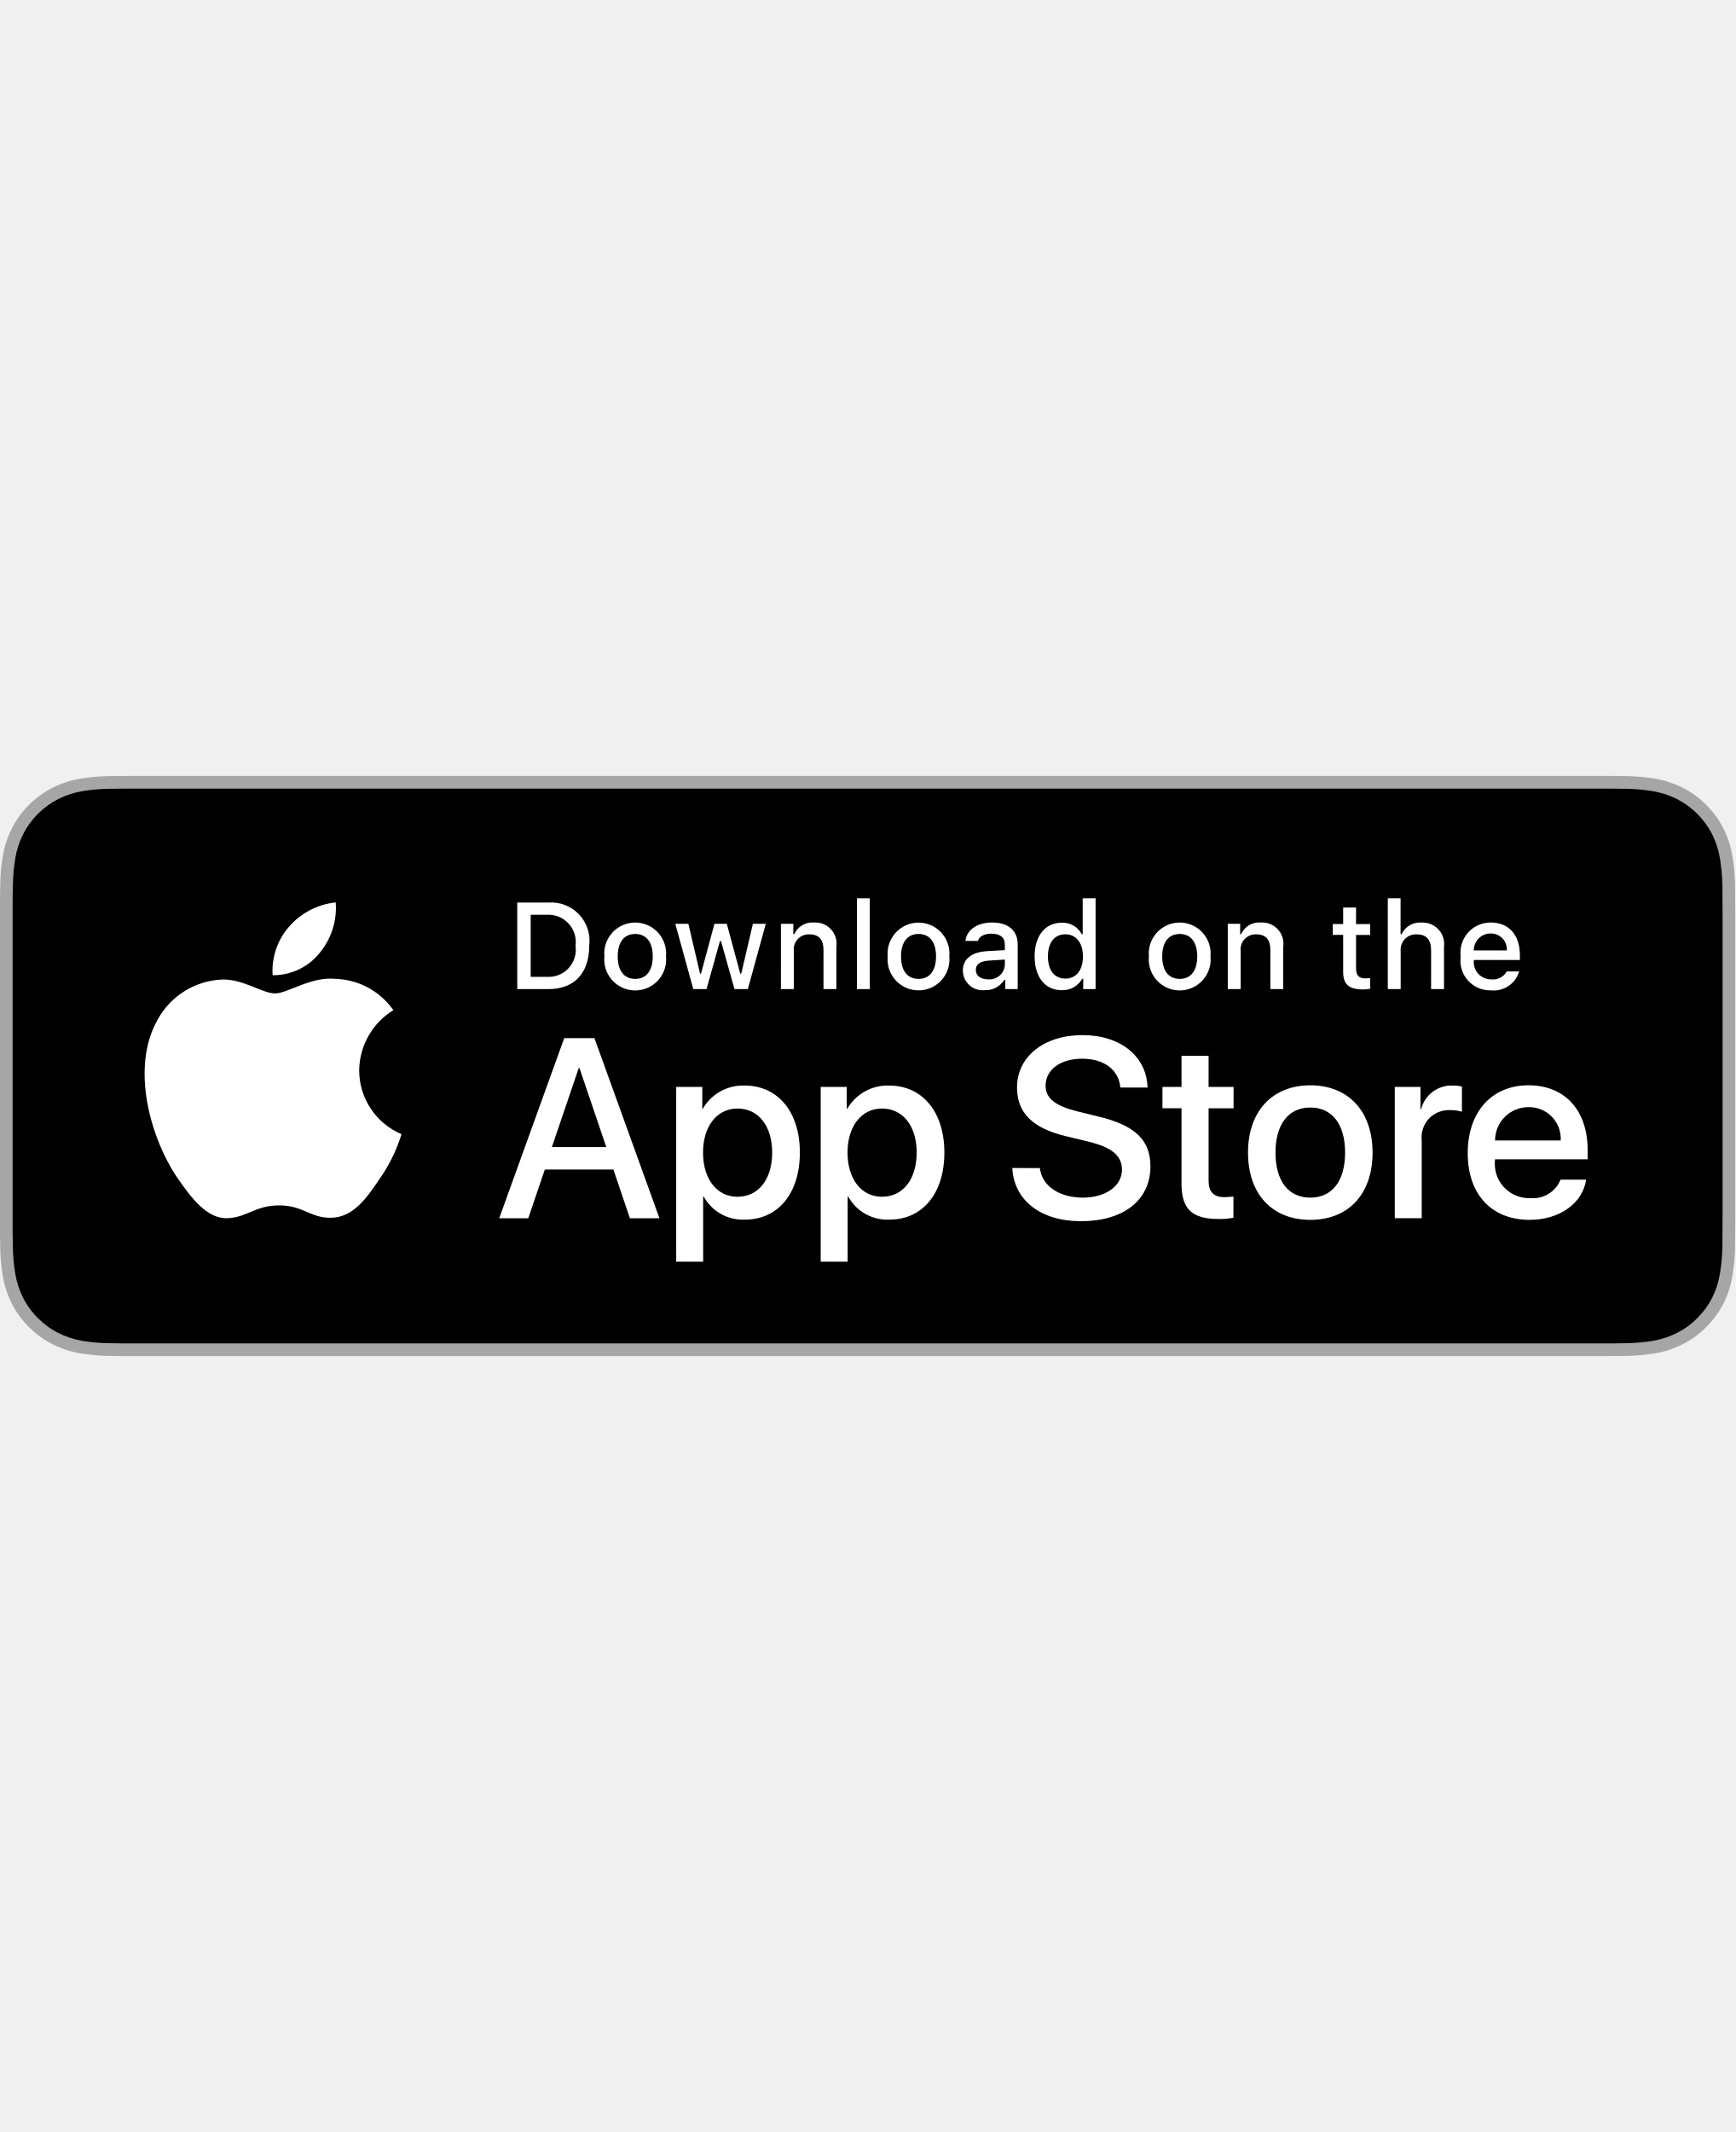
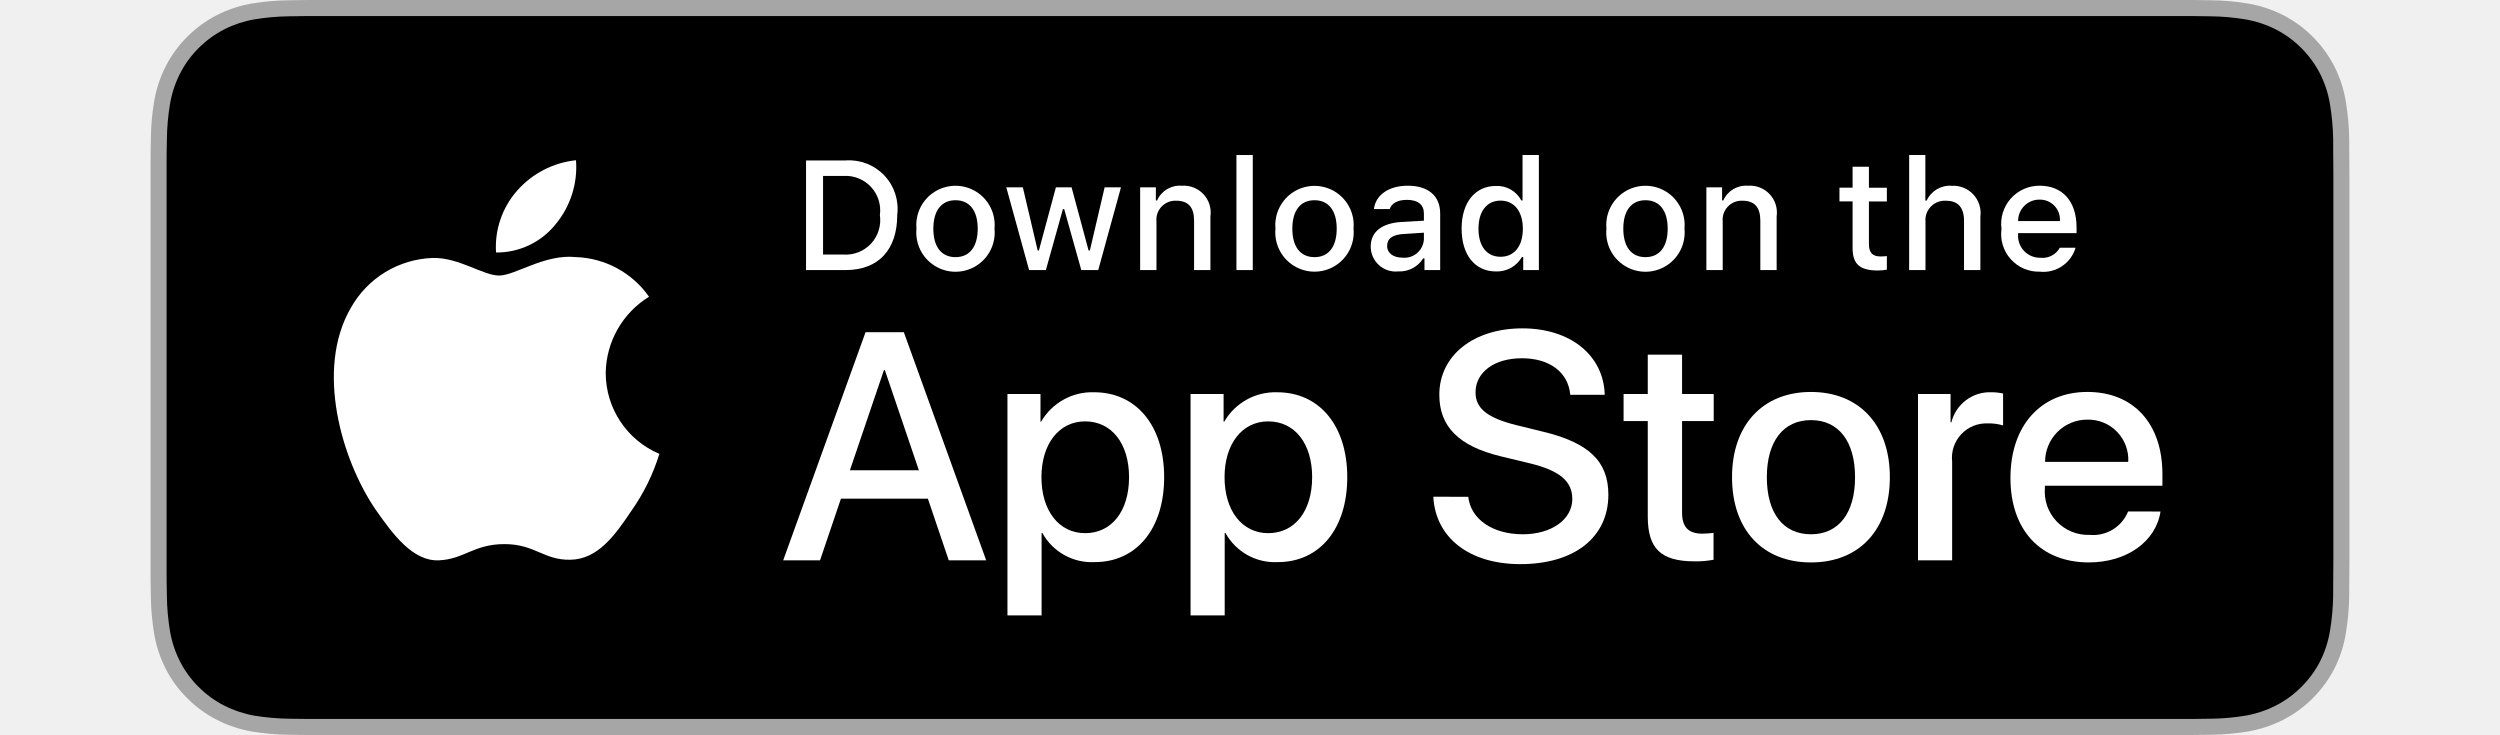
- <svg xmlns="http://www.w3.org/2000/svg" id="livetype" width="119.664" height="147" viewBox="0 0 119.664 40">
+ <svg xmlns="http://www.w3.org/2000/svg" id="livetype" width="500" height="147" viewBox="0 0 119.664 40">
  <g>
    <g>
      <g>
        <path d="M110.135,0H9.535c-.367,0-.729,0-1.095.002-.306.002-.61.008-.919.013A13.215,13.215,0,0,0,5.517.191a6.665,6.665,0,0,0-1.901.627A6.438,6.438,0,0,0,1.998,1.997,6.258,6.258,0,0,0,.819,3.618a6.601,6.601,0,0,0-.625,1.903,12.993,12.993,0,0,0-.179,2.002C.006,7.83.005,8.138,0,8.444V31.559c.005.31.006.611.015.922a12.992,12.992,0,0,0,.179,2.002,6.588,6.588,0,0,0,.625,1.904A6.208,6.208,0,0,0,1.998,38.001a6.274,6.274,0,0,0,1.619,1.179,6.701,6.701,0,0,0,1.901.631,13.455,13.455,0,0,0,2.004.177c.309.007.613.011.919.011C8.806,40,9.168,40,9.535,40H110.135c.359,0,.725,0,1.084-.002.305,0,.617-.004.922-.011a13.279,13.279,0,0,0,2-.177,6.804,6.804,0,0,0,1.908-.631,6.277,6.277,0,0,0,1.617-1.179,6.395,6.395,0,0,0,1.182-1.614,6.604,6.604,0,0,0,.619-1.904,13.506,13.506,0,0,0,.186-2.002c.004-.311.004-.611.004-.922.008-.363.008-.725.008-1.094V9.536c0-.366,0-.729-.008-1.092,0-.307,0-.614-.004-.921a13.507,13.507,0,0,0-.186-2.002,6.618,6.618,0,0,0-.619-1.903,6.466,6.466,0,0,0-2.799-2.8,6.768,6.768,0,0,0-1.908-.627,13.044,13.044,0,0,0-2-.177c-.305-.005-.617-.011-.922-.013-.359-.002-.725-.002-1.084-.002Z" style="fill: #a6a6a6" />
        <path d="M8.445,39.125c-.305,0-.602-.004-.904-.011a12.687,12.687,0,0,1-1.869-.163,5.884,5.884,0,0,1-1.657-.548,5.406,5.406,0,0,1-1.397-1.017,5.321,5.321,0,0,1-1.021-1.397,5.722,5.722,0,0,1-.543-1.657,12.414,12.414,0,0,1-.167-1.875c-.006-.211-.015-.913-.015-.913V8.444S.882,7.753.888,7.55a12.37,12.37,0,0,1,.166-1.872,5.755,5.755,0,0,1,.543-1.662A5.373,5.373,0,0,1,2.612,2.618,5.565,5.565,0,0,1,4.014,1.595a5.823,5.823,0,0,1,1.653-.544A12.586,12.586,0,0,1,7.543.887L8.445.875H111.214l.913.013a12.385,12.385,0,0,1,1.858.163,5.938,5.938,0,0,1,1.671.548,5.594,5.594,0,0,1,2.415,2.42,5.763,5.763,0,0,1,.535,1.649,12.995,12.995,0,0,1,.174,1.887c.003.283.003.587.003.89.008.375.008.732.008,1.092V30.465c0,.363,0,.718-.008,1.075,0,.325,0,.623-.004.93a12.731,12.731,0,0,1-.171,1.853,5.739,5.739,0,0,1-.54,1.67,5.48,5.48,0,0,1-1.016,1.386,5.413,5.413,0,0,1-1.399,1.022,5.862,5.862,0,0,1-1.668.55,12.542,12.542,0,0,1-1.869.163c-.293.007-.6.011-.897.011l-1.084.002Z" />
      </g>
      <g id="_Group_" data-name="&lt;Group&gt;">
        <g id="_Group_2" data-name="&lt;Group&gt;">
          <g id="_Group_3" data-name="&lt;Group&gt;">
            <path id="_Path_" data-name="&lt;Path&gt;" d="M24.769,20.301a4.949,4.949,0,0,1,2.357-4.152,5.066,5.066,0,0,0-3.991-2.158c-1.679-.176-3.307,1.005-4.163,1.005-.872,0-2.19-.987-3.608-.958a5.315,5.315,0,0,0-4.473,2.728c-1.934,3.348-.491,8.269,1.361,10.976.927,1.325,2.01,2.806,3.428,2.753,1.387-.058,1.905-.884,3.579-.884,1.659,0,2.145.884,3.591.851,1.488-.024,2.426-1.331,3.321-2.669a10.962,10.962,0,0,0,1.518-3.093A4.782,4.782,0,0,1,24.769,20.301Z" style="fill: #fff" />
            <path id="_Path_2" data-name="&lt;Path&gt;" d="M22.037,12.211a4.872,4.872,0,0,0,1.115-3.491,4.957,4.957,0,0,0-3.208,1.66,4.636,4.636,0,0,0-1.144,3.361A4.099,4.099,0,0,0,22.037,12.211Z" style="fill: #fff" />
          </g>
        </g>
        <g>
          <path d="M42.302,27.14h-4.733l-1.137,3.356H34.427l4.483-12.418h2.083l4.483,12.418H43.438ZM38.059,25.591h3.752l-1.85-5.447h-.052Z" style="fill: #fff" />
          <path d="M55.16,25.97c0,2.813-1.506,4.621-3.778,4.621a3.069,3.069,0,0,1-2.849-1.584h-.043v4.484h-1.858V21.442H48.43v1.506h.034a3.212,3.212,0,0,1,2.883-1.601C53.645,21.348,55.16,23.164,55.16,25.97Zm-1.91,0c0-1.833-.947-3.038-2.393-3.038-1.42,0-2.375,1.23-2.375,3.038,0,1.824.955,3.046,2.375,3.046C52.302,29.016,53.25,27.819,53.25,25.97Z" style="fill: #fff" />
          <path d="M65.125,25.97c0,2.813-1.506,4.621-3.778,4.621a3.069,3.069,0,0,1-2.849-1.584h-.043v4.484h-1.858V21.442H58.395v1.506h.034A3.212,3.212,0,0,1,61.312,21.348C63.61,21.348,65.125,23.164,65.125,25.97Zm-1.91,0c0-1.833-.947-3.038-2.393-3.038-1.42,0-2.375,1.23-2.375,3.038,0,1.824.955,3.046,2.375,3.046C62.267,29.016,63.214,27.819,63.214,25.97Z" style="fill: #fff" />
          <path d="M71.71,27.036c.138,1.231,1.334,2.04,2.969,2.04,1.566,0,2.693-.809,2.693-1.919,0-.964-.68-1.541-2.289-1.937l-1.609-.388c-2.28-.551-3.339-1.617-3.339-3.348,0-2.143,1.867-3.614,4.519-3.614,2.624,0,4.423,1.472,4.483,3.614h-1.876c-.112-1.239-1.137-1.987-2.634-1.987s-2.521.757-2.521,1.858c0,.878.654,1.395,2.255,1.79l1.368.336c2.548.603,3.606,1.626,3.606,3.442,0,2.323-1.851,3.778-4.794,3.778-2.754,0-4.613-1.421-4.733-3.667Z" style="fill: #fff" />
          <path d="M83.346,19.3v2.143h1.722v1.472H83.346v4.991c0,.775.345,1.137,1.102,1.137a5.808,5.808,0,0,0,.611-.043v1.463a5.104,5.104,0,0,1-1.032.086c-1.833,0-2.548-.688-2.548-2.444V22.914H80.163V21.442H81.479V19.3Z" style="fill: #fff" />
          <path d="M86.065,25.97c0-2.849,1.678-4.639,4.294-4.639,2.625,0,4.295,1.79,4.295,4.639,0,2.856-1.661,4.639-4.295,4.639C87.726,30.608,86.065,28.826,86.065,25.97Zm6.695,0c0-1.954-.896-3.107-2.401-3.107s-2.4,1.162-2.4,3.107c0,1.962.895,3.106,2.4,3.106S92.76,27.932,92.76,25.97Z" style="fill: #fff" />
          <path d="M96.186,21.442h1.772v1.541h.043a2.159,2.159,0,0,1,2.178-1.636,2.866,2.866,0,0,1,.637.069v1.738a2.598,2.598,0,0,0-.835-.112,1.873,1.873,0,0,0-1.937,2.083v5.37h-1.858Z" style="fill: #fff" />
          <path d="M109.384,27.837c-.25,1.644-1.851,2.771-3.898,2.771-2.634,0-4.269-1.765-4.269-4.596,0-2.84,1.644-4.682,4.19-4.682,2.505,0,4.08,1.721,4.08,4.466v.637h-6.395v.112a2.358,2.358,0,0,0,2.436,2.564,2.048,2.048,0,0,0,2.091-1.273Zm-6.282-2.702h4.526a2.177,2.177,0,0,0-2.221-2.298A2.292,2.292,0,0,0,103.102,25.135Z" style="fill: #fff" />
        </g>
      </g>
    </g>
    <g id="_Group_4" data-name="&lt;Group&gt;">
      <g>
        <path d="M37.826,8.731a2.64,2.64,0,0,1,2.808,2.965c0,1.906-1.03,3.002-2.808,3.002H35.671V8.731Zm-1.229,5.123h1.125a1.876,1.876,0,0,0,1.968-2.146,1.881,1.881,0,0,0-1.968-2.134h-1.125Z" style="fill: #fff" />
        <path d="M41.681,12.444a2.133,2.133,0,1,1,4.247,0,2.134,2.134,0,1,1-4.247,0Zm3.333,0c0-.976-.438-1.547-1.208-1.547-.772,0-1.207.571-1.207,1.547,0,.984.435,1.55,1.207,1.55C44.575,13.995,45.014,13.424,45.014,12.444Z" style="fill: #fff" />
        <path d="M51.573,14.698h-.922l-.931-3.316h-.07l-.927,3.316h-.913l-1.241-4.503h.901l.807,3.436h.066l.926-3.436h.853l.926,3.436h.07l.803-3.436h.889Z" style="fill: #fff" />
        <path d="M53.854,10.195H54.709v.715h.066a1.348,1.348,0,0,1,1.344-.802,1.465,1.465,0,0,1,1.559,1.675v2.915h-.889V12.006c0-.724-.314-1.083-.972-1.083a1.033,1.033,0,0,0-1.075,1.141v2.634h-.889Z" style="fill: #fff" />
        <path d="M59.094,8.437h.889v6.261h-.889Z" style="fill: #fff" />
        <path d="M61.218,12.444a2.133,2.133,0,1,1,4.248,0,2.134,2.134,0,1,1-4.248,0Zm3.333,0c0-.976-.438-1.547-1.208-1.547-.772,0-1.207.571-1.207,1.547,0,.984.435,1.55,1.207,1.55C64.112,13.995,64.551,13.424,64.551,12.444Z" style="fill: #fff" />
        <path d="M66.401,13.424c0-.811.604-1.278,1.675-1.344l1.22-.07v-.389c0-.476-.314-.744-.922-.744-.496,0-.84.182-.938.5h-.86c.091-.773.818-1.27,1.84-1.27,1.129,0,1.766.562,1.766,1.513v3.077h-.855v-.633h-.07a1.515,1.515,0,0,1-1.353.707A1.36,1.36,0,0,1,66.401,13.424Zm2.895-.385v-.376l-1.1.07c-.62.042-.901.252-.901.649,0,.405.352.641.835.641A1.062,1.062,0,0,0,69.295,13.04Z" style="fill: #fff" />
        <path d="M71.348,12.444c0-1.423.731-2.324,1.869-2.324a1.484,1.484,0,0,1,1.381.79h.066V8.437h.889v6.261h-.852v-.711h-.07a1.563,1.563,0,0,1-1.414.786C72.072,14.772,71.348,13.871,71.348,12.444Zm.918,0c0,.955.45,1.53,1.203,1.53.749,0,1.212-.583,1.212-1.526,0-.938-.468-1.53-1.212-1.53C72.721,10.918,72.266,11.497,72.266,12.444Z" style="fill: #fff" />
        <path d="M79.23,12.444a2.133,2.133,0,1,1,4.247,0,2.134,2.134,0,1,1-4.247,0Zm3.333,0c0-.976-.438-1.547-1.208-1.547-.772,0-1.207.571-1.207,1.547,0,.984.435,1.55,1.207,1.55C82.125,13.995,82.563,13.424,82.563,12.444Z" style="fill: #fff" />
        <path d="M84.669,10.195h.855v.715h.066a1.348,1.348,0,0,1,1.344-.802,1.465,1.465,0,0,1,1.559,1.675v2.915H87.605V12.006c0-.724-.314-1.083-.972-1.083a1.033,1.033,0,0,0-1.075,1.141v2.634h-.889Z" style="fill: #fff" />
        <path d="M93.515,9.074v1.142h.976v.749h-.976V13.279c0,.472.194.678.637.678a2.967,2.967,0,0,0,.339-.021v.74a2.916,2.916,0,0,1-.483.045c-.988,0-1.382-.348-1.382-1.216v-2.543h-.715v-.749h.715V9.074Z" style="fill: #fff" />
        <path d="M95.705,8.437h.881v2.481h.07a1.386,1.386,0,0,1,1.373-.807,1.483,1.483,0,0,1,1.551,1.679v2.907H98.69v-2.688c0-.719-.335-1.083-.963-1.083a1.052,1.052,0,0,0-1.134,1.142v2.63h-.889Z" style="fill: #fff" />
        <path d="M104.761,13.482a1.828,1.828,0,0,1-1.951,1.303A2.045,2.045,0,0,1,100.73,12.46a2.077,2.077,0,0,1,2.076-2.353c1.253,0,2.009.856,2.009,2.27V12.688h-3.18v.05a1.19,1.19,0,0,0,1.199,1.29,1.079,1.079,0,0,0,1.071-.546Zm-3.126-1.451h2.274a1.086,1.086,0,0,0-1.108-1.167A1.152,1.152,0,0,0,101.635,12.031Z" style="fill: #fff" />
      </g>
    </g>
  </g>
</svg>
